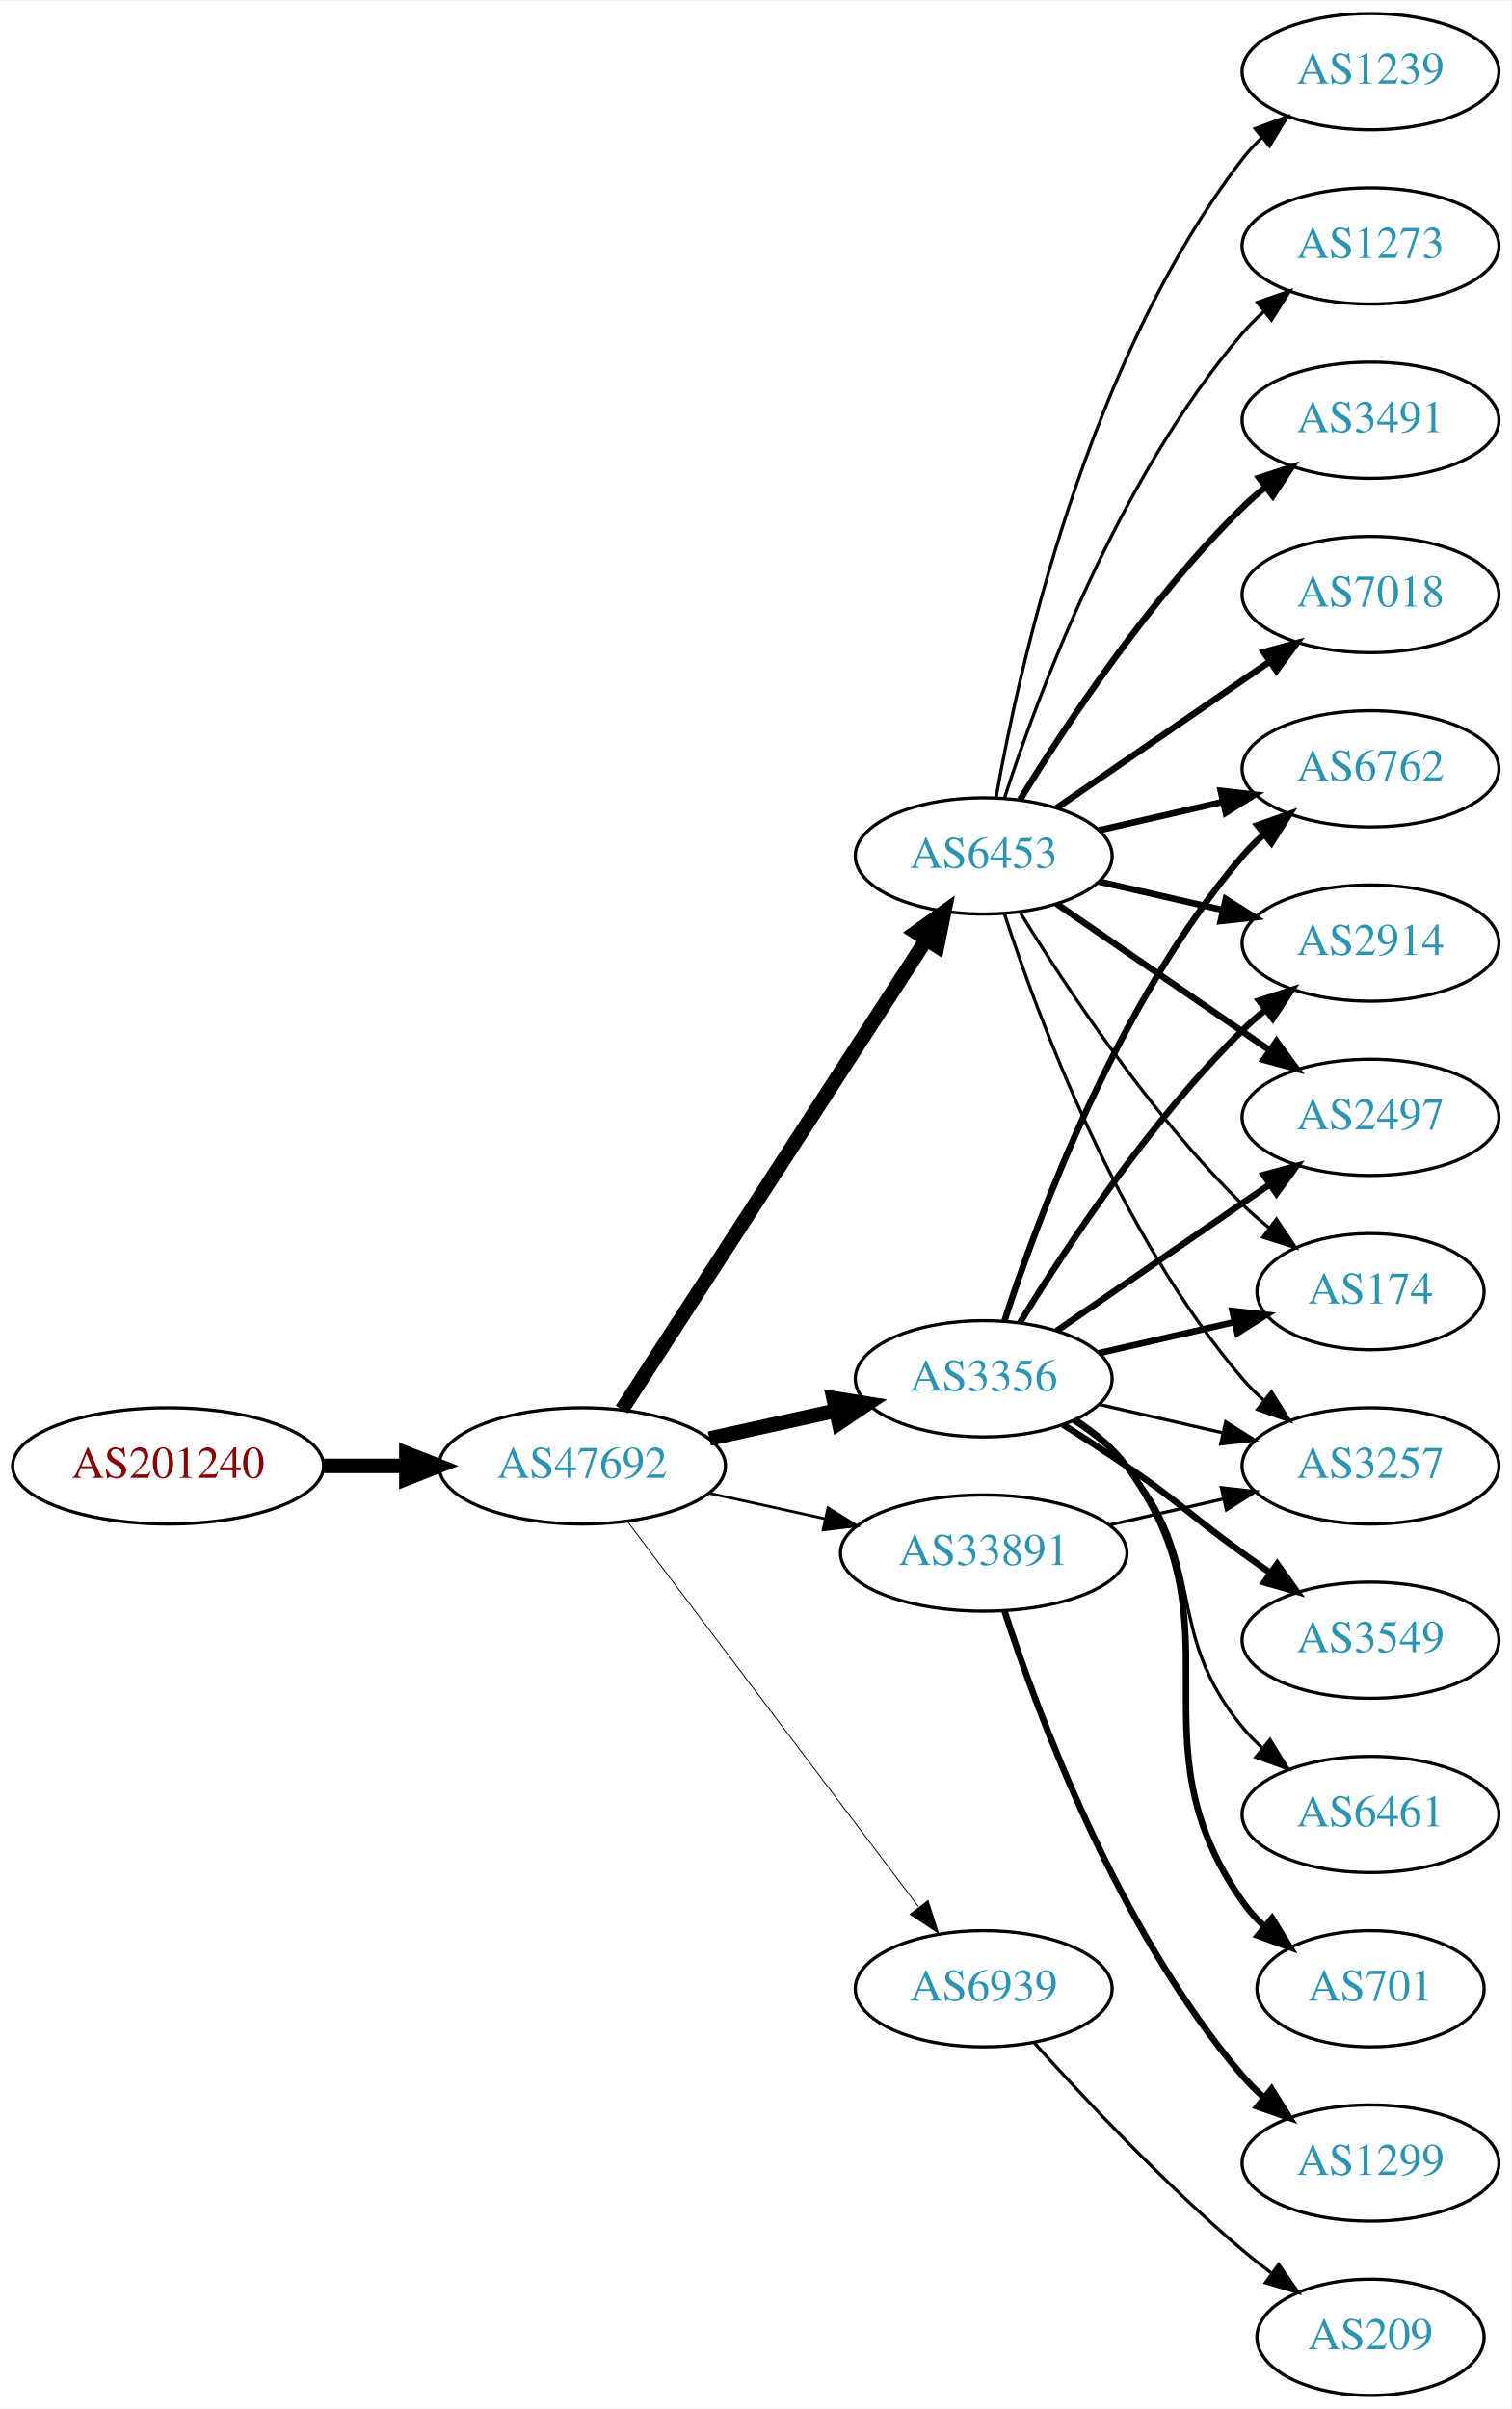
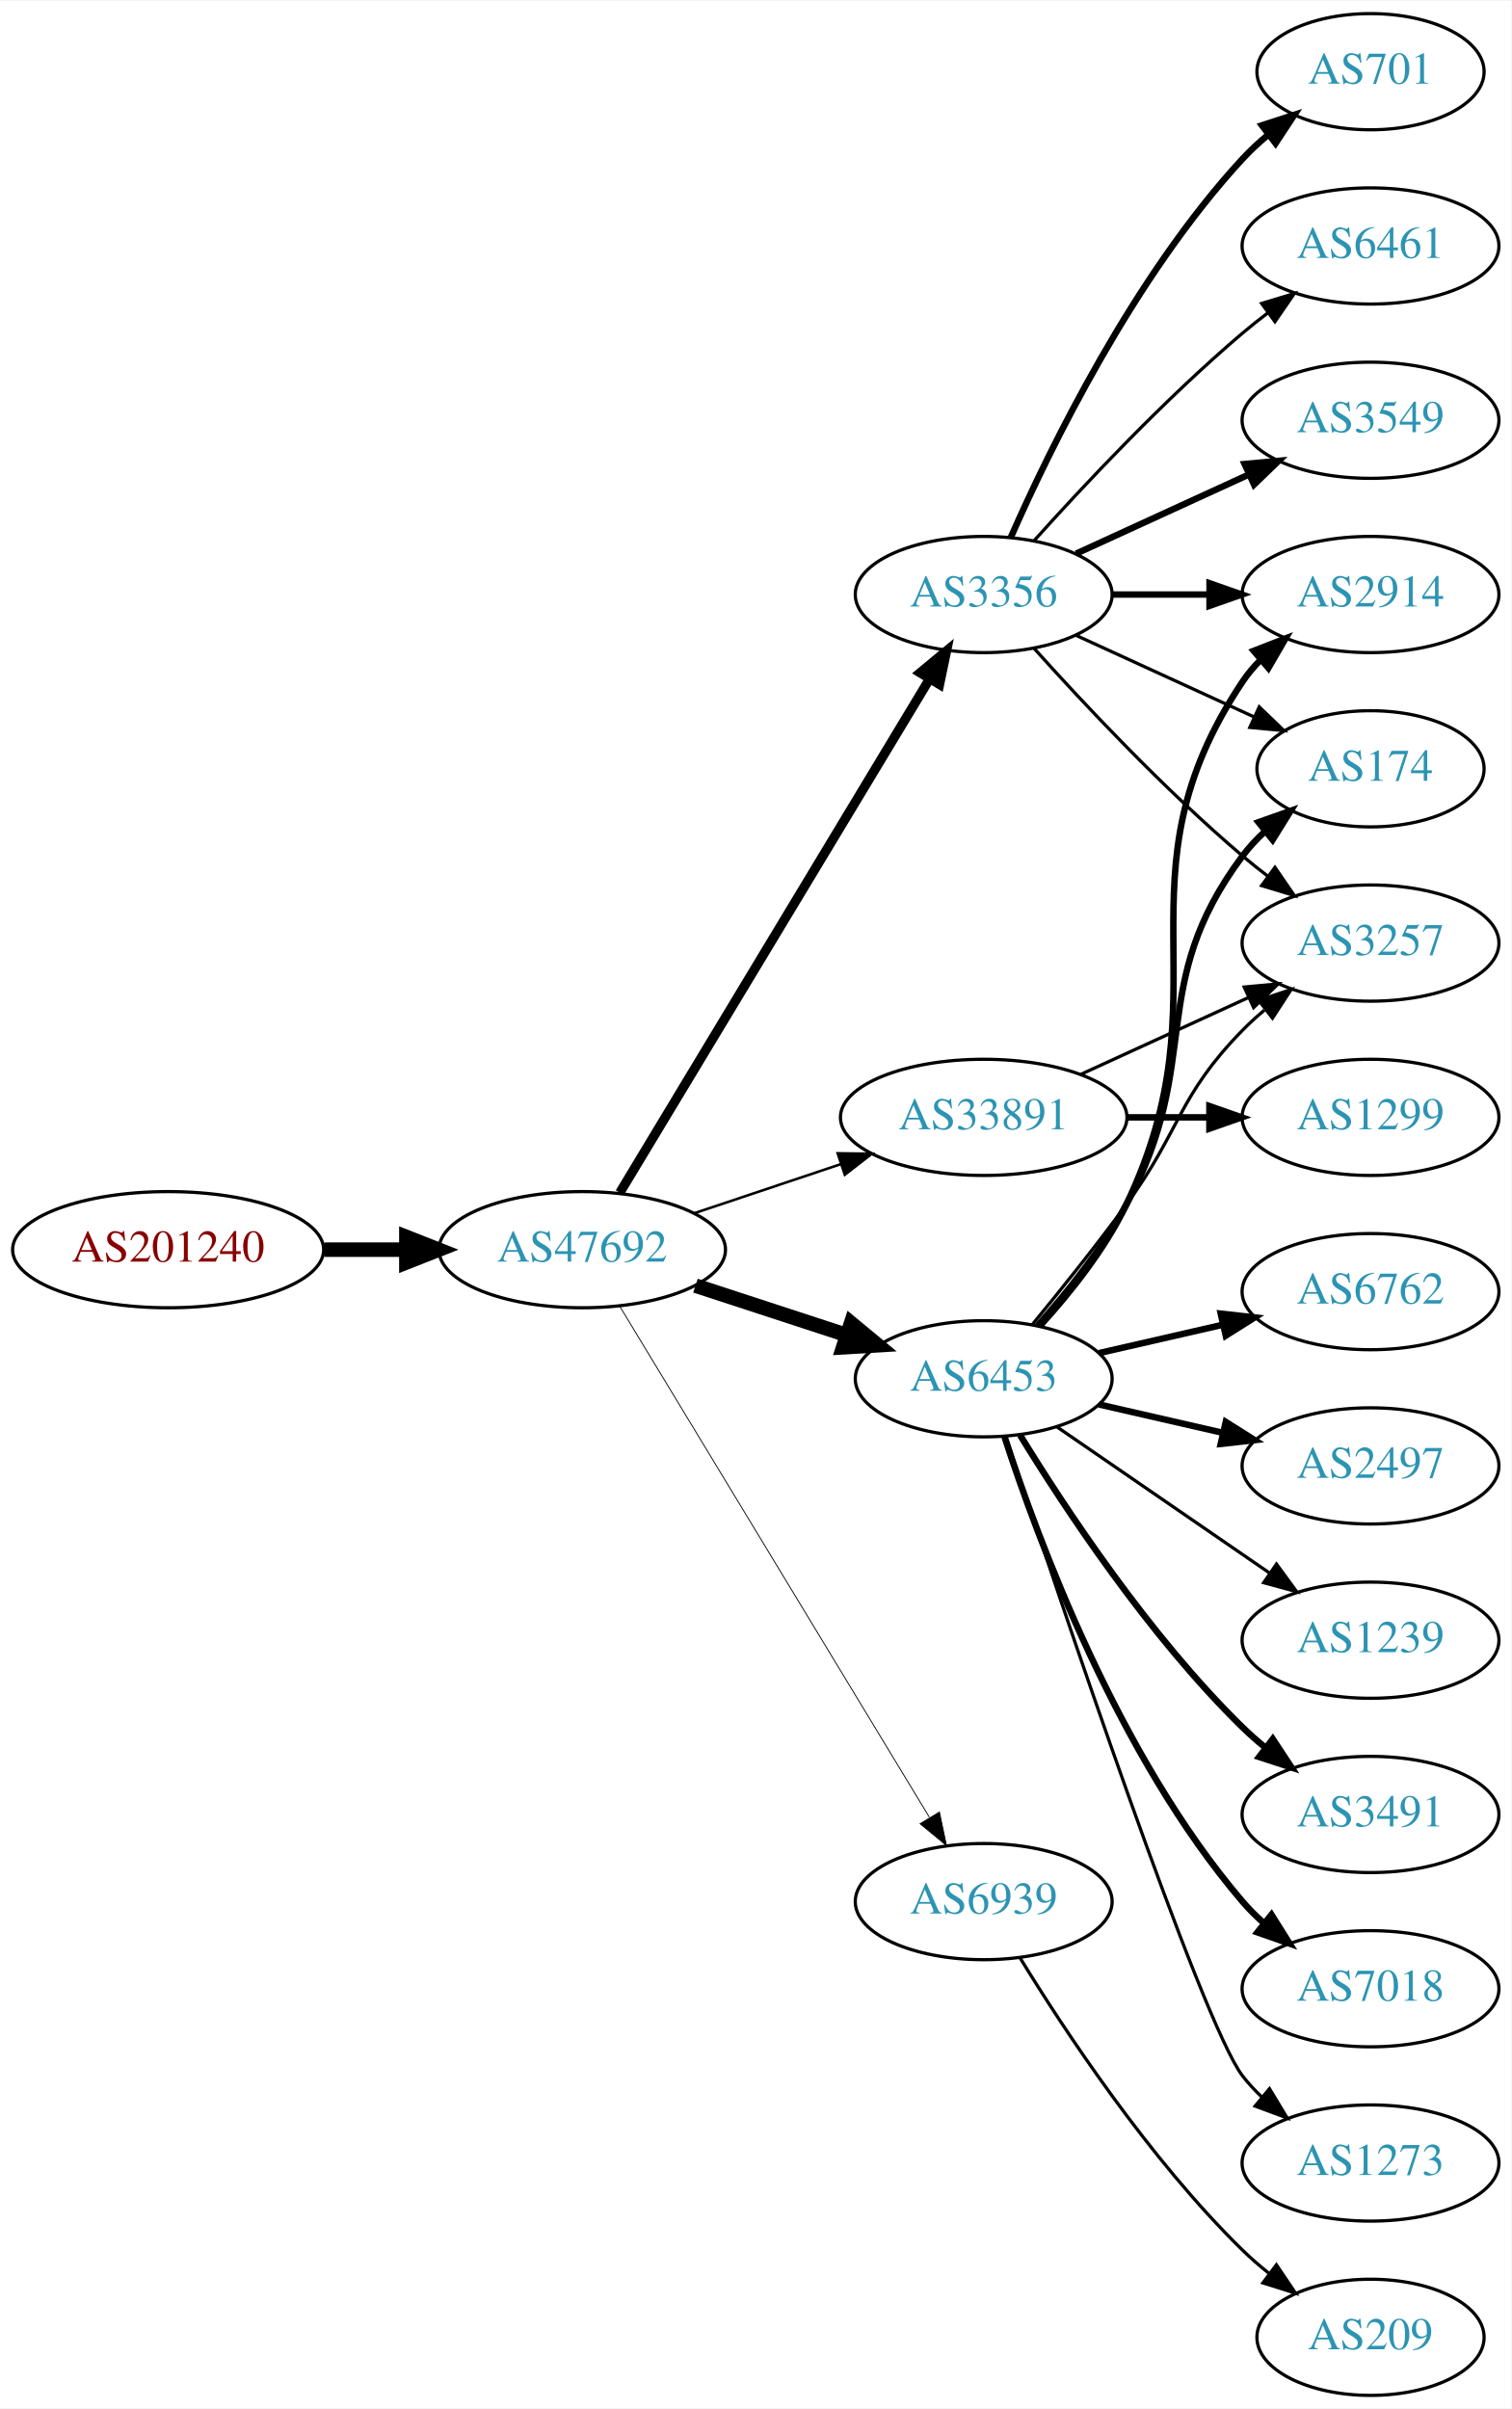
<svg xmlns="http://www.w3.org/2000/svg" xmlns:xlink="http://www.w3.org/1999/xlink" width="468pt" height="746pt" viewBox="0.00 0.00 468.27 746.00">
  <g id="graph0" class="graph" transform="scale(1 1) rotate(0) translate(4 742)">
    <polygon fill="white" stroke="none" points="-4,4 -4,-742 464.269,-742 464.269,4 -4,4" />
    <g id="node1" class="node">
      <g id="a_node1">
        <a xlink:href="/asn/201240" xlink:title="AS201240 ~ OpenIoT [AT]">
-           <ellipse fill="#ffffff" stroke="black" cx="48.096" cy="-288" rx="48.192" ry="18" />
-           <text text-anchor="middle" x="48.096" y="-284.3" font-family="Times,serif" font-size="14.00" fill="#880000">AS201240</text>
+           <ellipse fill="#ffffff" stroke="black" cx="48.096" cy="-355" rx="48.192" ry="18" />
+           <text text-anchor="middle" x="48.096" y="-351.3" font-family="Times,serif" font-size="14.00" fill="#880000">AS201240</text>
        </a>
      </g>
    </g>
    <g id="node2" class="node">
      <g id="a_node2">
        <a xlink:href="/asn/47692" xlink:title="AS47692 ~ Nessus GmbH [AT]">
-           <ellipse fill="#ffffff" stroke="black" cx="176.388" cy="-288" rx="44.393" ry="18" />
-           <text text-anchor="middle" x="176.388" y="-284.3" font-family="Times,serif" font-size="14.00" fill="#2c94b3">AS47692</text>
+           <ellipse fill="#ffffff" stroke="black" cx="176.388" cy="-355" rx="44.393" ry="18" />
+           <text text-anchor="middle" x="176.388" y="-351.3" font-family="Times,serif" font-size="14.00" fill="#2c94b3">AS47692</text>
        </a>
      </g>
    </g>
    <g id="edge1" class="edge">
-       <path fill="none" stroke="black" stroke-width="4.5" d="M96.481,-288C104.742,-288 113.386,-288 121.799,-288" />
-       <polygon fill="black" stroke="black" stroke-width="4.5" points="121.904,-291.938 131.904,-288 121.904,-284.063 121.904,-291.938" />
+       <path fill="none" stroke="black" stroke-width="4.5" d="M96.481,-355C104.742,-355 113.386,-355 121.799,-355" />
+       <polygon fill="black" stroke="black" stroke-width="4.5" points="121.904,-358.938 131.904,-355 121.904,-351.063 121.904,-358.938" />
    </g>
    <g id="node3" class="node">
      <g id="a_node3">
-         <a xlink:href="/asn/6453" xlink:title="AS6453 ~ TATA COMMUNICATIONS (AMERICA) INC [US]">
-           <ellipse fill="#ffffff" stroke="black" cx="300.78" cy="-477" rx="39.794" ry="18" />
-           <text text-anchor="middle" x="300.78" y="-473.3" font-family="Times,serif" font-size="14.00" fill="#2c94b3">AS6453</text>
+         <a xlink:href="/asn/3356" xlink:title="AS3356 ~ Level 3 Parent, LLC [US]">
+           <ellipse fill="#ffffff" stroke="black" cx="300.78" cy="-558" rx="39.794" ry="18" />
+           <text text-anchor="middle" x="300.78" y="-554.3" font-family="Times,serif" font-size="14.00" fill="#2c94b3">AS3356</text>
        </a>
      </g>
    </g>
    <g id="edge2" class="edge">
-       <path fill="none" stroke="black" stroke-width="4.5" d="M188.683,-305.442C210.268,-338.775 257.484,-411.686 282.856,-450.866" />
-       <polygon fill="black" stroke="black" stroke-width="4.5" points="279.771,-453.347 288.512,-459.6 286.381,-449.066 279.771,-453.347" />
+       <path fill="none" stroke="black" stroke-width="2.912" d="M188.035,-372.66C209.654,-408.517 258.783,-490.003 284.081,-531.961" />
+       <polygon fill="black" stroke="black" stroke-width="2.912" points="281.083,-533.769 289.244,-540.526 287.078,-530.154 281.083,-533.769" />
    </g>
    <g id="node4" class="node">
      <g id="a_node4">
-         <a xlink:href="/asn/3356" xlink:title="AS3356 ~ Level 3 Parent, LLC [US]">
+         <a xlink:href="/asn/6453" xlink:title="AS6453 ~ TATA COMMUNICATIONS (AMERICA) INC [US]">
          <ellipse fill="#ffffff" stroke="black" cx="300.78" cy="-315" rx="39.794" ry="18" />
-           <text text-anchor="middle" x="300.78" y="-311.3" font-family="Times,serif" font-size="14.00" fill="#2c94b3">AS3356</text>
+           <text text-anchor="middle" x="300.78" y="-311.3" font-family="Times,serif" font-size="14.00" fill="#2c94b3">AS6453</text>
        </a>
      </g>
    </g>
    <g id="edge3" class="edge">
-       <path fill="none" stroke="black" stroke-width="4.5" d="M215.777,-296.469C228.168,-299.202 242.015,-302.257 254.836,-305.085" />
-       <polygon fill="black" stroke="black" stroke-width="4.5" points="254.237,-308.985 264.85,-307.295 255.933,-301.295 254.237,-308.985" />
+       <path fill="none" stroke="black" stroke-width="4.5" d="M211.481,-343.858C225.986,-339.117 243.038,-333.544 258.269,-328.567" />
+       <polygon fill="black" stroke="black" stroke-width="4.5" points="259.687,-332.245 267.97,-325.396 257.241,-324.76 259.687,-332.245" />
    </g>
    <g id="node5" class="node">
      <g id="a_node5">
        <a xlink:href="/asn/33891" xlink:title="AS33891 ~ CORE-BACKBONE GMBH GLOBAL NETWORK [DE]">
-           <ellipse fill="#ffffff" stroke="black" cx="300.78" cy="-261" rx="44.393" ry="18" />
-           <text text-anchor="middle" x="300.78" y="-257.3" font-family="Times,serif" font-size="14.00" fill="#2c94b3">AS33891</text>
+           <ellipse fill="#ffffff" stroke="black" cx="300.78" cy="-396" rx="44.393" ry="18" />
+           <text text-anchor="middle" x="300.78" y="-392.3" font-family="Times,serif" font-size="14.00" fill="#2c94b3">AS33891</text>
        </a>
      </g>
    </g>
    <g id="edge4" class="edge">
-       <path fill="none" stroke="black" stroke-width="0.844" d="M215.777,-279.531C227.169,-277.018 239.792,-274.233 251.716,-271.603" />
-       <polygon fill="black" stroke="black" stroke-width="0.844" points="252.515,-275.011 261.526,-269.439 251.007,-268.175 252.515,-275.011" />
+       <path fill="none" stroke="black" stroke-width="0.794" d="M211.156,-366.312C225.202,-371.017 241.679,-376.537 256.59,-381.532" />
+       <polygon fill="black" stroke="black" stroke-width="0.794" points="255.528,-384.867 266.122,-384.725 257.751,-378.23 255.528,-384.867" />
    </g>
    <g id="node6" class="node">
      <g id="a_node6">
        <a xlink:href="/asn/6939" xlink:title="AS6939 ~ Hurricane Electric LLC [US]">
-           <ellipse fill="#ffffff" stroke="black" cx="300.78" cy="-126" rx="39.794" ry="18" />
-           <text text-anchor="middle" x="300.78" y="-122.3" font-family="Times,serif" font-size="14.00" fill="#2c94b3">AS6939</text>
+           <ellipse fill="#ffffff" stroke="black" cx="300.78" cy="-153" rx="39.794" ry="18" />
+           <text text-anchor="middle" x="300.78" y="-149.3" font-family="Times,serif" font-size="14.00" fill="#2c94b3">AS6939</text>
        </a>
      </g>
    </g>
    <g id="edge5" class="edge">
-       <path fill="none" stroke="black" stroke-width="0.281" d="M190.486,-270.663C212.11,-242.04 255.381,-184.767 280.504,-151.514" />
-       <polygon fill="black" stroke="black" stroke-width="0.281" points="283.54,-153.301 286.776,-143.212 277.955,-149.081 283.54,-153.301" />
+       <path fill="none" stroke="black" stroke-width="0.265" d="M188.035,-337.427C209.609,-301.821 258.577,-221.002 283.921,-179.173" />
+       <polygon fill="black" stroke="black" stroke-width="0.265" points="287.055,-180.755 289.244,-170.388 281.069,-177.127 287.055,-180.755" />
    </g>
    <g id="node7" class="node">
      <g id="a_node7">
-         <a xlink:href="/asn/6762" xlink:title="AS6762 ~ TELECOM ITALIA SPARKLE S.p.A. [IT]">
-           <ellipse fill="#ffffff" stroke="black" cx="420.622" cy="-504" rx="39.794" ry="18" />
-           <text text-anchor="middle" x="420.622" y="-500.3" font-family="Times,serif" font-size="14.00" fill="#2c94b3">AS6762</text>
+         <a xlink:href="/asn/701" xlink:title="AS701 ~ UUNET [US]">
+           <ellipse fill="#ffffff" stroke="black" cx="420.622" cy="-720" rx="35.194" ry="18" />
+           <text text-anchor="middle" x="420.622" y="-716.3" font-family="Times,serif" font-size="14.00" fill="#2c94b3">AS701</text>
        </a>
      </g>
    </g>
    <g id="edge6" class="edge">
-       <path fill="none" stroke="black" stroke-width="2" d="M336.499,-484.955C348.499,-487.704 362.12,-490.825 374.812,-493.733" />
-       <polygon fill="black" stroke="black" stroke-width="2" points="374.215,-497.187 384.744,-496.009 375.778,-490.364 374.215,-497.187" />
+       <path fill="none" stroke="black" stroke-width="2" d="M309.196,-575.761C321.264,-603.183 347.235,-656.473 380.976,-693 383.381,-695.604 386.079,-698.1 388.901,-700.449" />
+       <polygon fill="black" stroke="black" stroke-width="2" points="386.969,-703.378 397.045,-706.653 391.211,-697.809 386.969,-703.378" />
    </g>
    <g id="node8" class="node">
      <g id="a_node8">
-         <a xlink:href="/asn/3491" xlink:title="AS3491 ~ PCCW Global, Inc. [US]">
-           <ellipse fill="#ffffff" stroke="black" cx="420.622" cy="-612" rx="39.794" ry="18" />
-           <text text-anchor="middle" x="420.622" y="-608.3" font-family="Times,serif" font-size="14.00" fill="#2c94b3">AS3491</text>
+         <a xlink:href="/asn/2914" xlink:title="AS2914 ~ NTT America, Inc. [US]">
+           <ellipse fill="#ffffff" stroke="black" cx="420.622" cy="-558" rx="39.794" ry="18" />
+           <text text-anchor="middle" x="420.622" y="-554.3" font-family="Times,serif" font-size="14.00" fill="#2c94b3">AS2914</text>
        </a>
      </g>
    </g>
    <g id="edge7" class="edge">
-       <path fill="none" stroke="black" stroke-width="2" d="M312.045,-494.44C325.854,-516.991 352.043,-556.722 380.976,-585 383.116,-587.092 385.433,-589.137 387.833,-591.106" />
-       <polygon fill="black" stroke="black" stroke-width="2" points="386.1,-594.185 396.175,-597.464 390.343,-588.618 386.1,-594.185" />
+       <path fill="none" stroke="black" stroke-width="2" d="M340.692,-558C350.246,-558 360.595,-558 370.558,-558" />
+       <polygon fill="black" stroke="black" stroke-width="2" points="370.751,-561.5 380.75,-558 370.75,-554.5 370.751,-561.5" />
    </g>
    <g id="node9" class="node">
      <g id="a_node9">
-         <a xlink:href="/asn/2914" xlink:title="AS2914 ~ NTT America, Inc. [US]">
-           <ellipse fill="#ffffff" stroke="black" cx="420.622" cy="-450" rx="39.794" ry="18" />
-           <text text-anchor="middle" x="420.622" y="-446.3" font-family="Times,serif" font-size="14.00" fill="#2c94b3">AS2914</text>
+         <a xlink:href="/asn/6461" xlink:title="AS6461 ~ Zayo Bandwidth [US]">
+           <ellipse fill="#ffffff" stroke="black" cx="420.622" cy="-666" rx="39.794" ry="18" />
+           <text text-anchor="middle" x="420.622" y="-662.3" font-family="Times,serif" font-size="14.00" fill="#2c94b3">AS6461</text>
        </a>
      </g>
    </g>
    <g id="edge8" class="edge">
-       <path fill="none" stroke="black" stroke-width="2" d="M336.499,-469.045C348.499,-466.296 362.12,-463.175 374.812,-460.267" />
-       <polygon fill="black" stroke="black" stroke-width="2" points="375.778,-463.636 384.744,-457.991 374.215,-456.813 375.778,-463.636" />
+       <path fill="none" stroke="black" d="M316.426,-574.725C331.727,-591.765 356.824,-618.523 380.976,-639 383.473,-641.117 386.133,-643.232 388.845,-645.293" />
+       <polygon fill="black" stroke="black" points="386.882,-648.194 397.021,-651.266 391.011,-642.541 386.882,-648.194" />
    </g>
    <g id="node10" class="node">
      <g id="a_node10">
-         <a xlink:href="/asn/7018" xlink:title="AS7018 ~ AT&amp;T Services, Inc. [US]">
-           <ellipse fill="#ffffff" stroke="black" cx="420.622" cy="-558" rx="39.794" ry="18" />
-           <text text-anchor="middle" x="420.622" y="-554.3" font-family="Times,serif" font-size="14.00" fill="#2c94b3">AS7018</text>
+         <a xlink:href="/asn/174" xlink:title="AS174 ~ Cogent Communications [US]">
+           <ellipse fill="#ffffff" stroke="black" cx="420.622" cy="-504" rx="35.194" ry="18" />
+           <text text-anchor="middle" x="420.622" y="-500.3" font-family="Times,serif" font-size="14.00" fill="#2c94b3">AS174</text>
        </a>
      </g>
    </g>
    <g id="edge9" class="edge">
-       <path fill="none" stroke="black" stroke-width="2" d="M323.394,-491.857C341.882,-504.565 368.696,-522.995 389.326,-537.175" />
-       <polygon fill="black" stroke="black" stroke-width="2" points="387.522,-540.183 397.746,-542.963 391.488,-534.414 387.522,-540.183" />
+       <path fill="none" stroke="black" d="M329.409,-545.339C345.825,-537.817 366.806,-528.202 384.403,-520.139" />
+       <polygon fill="black" stroke="black" points="386.148,-523.189 393.781,-515.842 383.232,-516.826 386.148,-523.189" />
    </g>
    <g id="node11" class="node">
      <g id="a_node11">
-         <a xlink:href="/asn/1239" xlink:title="AS1239 ~ Sprint [US]">
-           <ellipse fill="#ffffff" stroke="black" cx="420.622" cy="-720" rx="39.794" ry="18" />
-           <text text-anchor="middle" x="420.622" y="-716.3" font-family="Times,serif" font-size="14.00" fill="#2c94b3">AS1239</text>
+         <a xlink:href="/asn/3549" xlink:title="AS3549 ~ Level 3 Parent, LLC [US]">
+           <ellipse fill="#ffffff" stroke="black" cx="420.622" cy="-612" rx="39.794" ry="18" />
+           <text text-anchor="middle" x="420.622" y="-608.3" font-family="Times,serif" font-size="14.00" fill="#2c94b3">AS3549</text>
        </a>
      </g>
    </g>
    <g id="edge10" class="edge">
-       <path fill="none" stroke="black" d="M304.598,-494.99C311.526,-534.435 332.482,-630.025 380.976,-693 382.755,-695.31 384.787,-697.5 386.968,-699.559" />
-       <polygon fill="black" stroke="black" points="384.863,-702.361 394.8,-706.036 389.324,-696.966 384.863,-702.361" />
+       <path fill="none" stroke="black" stroke-width="2" d="M329.409,-570.661C345.366,-577.973 365.636,-587.261 382.919,-595.181" />
+       <polygon fill="black" stroke="black" stroke-width="2" points="381.617,-598.435 392.167,-599.419 384.534,-592.071 381.617,-598.435" />
    </g>
    <g id="node12" class="node">
      <g id="a_node12">
-         <a xlink:href="/asn/2497" xlink:title="AS2497 ~ Internet Initiative Japan Inc. [JP]">
-           <ellipse fill="#ffffff" stroke="black" cx="420.622" cy="-396" rx="39.794" ry="18" />
-           <text text-anchor="middle" x="420.622" y="-392.3" font-family="Times,serif" font-size="14.00" fill="#2c94b3">AS2497</text>
+         <a xlink:href="/asn/3257" xlink:title="AS3257 ~ GTT [DE]">
+           <ellipse fill="#ffffff" stroke="black" cx="420.622" cy="-450" rx="39.794" ry="18" />
+           <text text-anchor="middle" x="420.622" y="-446.3" font-family="Times,serif" font-size="14.00" fill="#2c94b3">AS3257</text>
        </a>
      </g>
    </g>
    <g id="edge11" class="edge">
-       <path fill="none" stroke="black" stroke-width="2" d="M323.394,-462.143C341.882,-449.435 368.696,-431.005 389.326,-416.825" />
-       <polygon fill="black" stroke="black" stroke-width="2" points="391.488,-419.586 397.746,-411.037 387.522,-413.817 391.488,-419.586" />
+       <path fill="none" stroke="black" d="M316.426,-541.275C331.727,-524.235 356.824,-497.477 380.976,-477 383.473,-474.883 386.133,-472.768 388.845,-470.707" />
+       <polygon fill="black" stroke="black" points="391.011,-473.459 397.021,-464.734 386.882,-467.806 391.011,-473.459" />
+     </g>
+     <g id="edge18" class="edge">
+       <path fill="none" stroke="black" stroke-width="2" d="M318.399,-331.606C327.539,-341.641 338.338,-355.141 344.976,-369 376.837,-435.52 339.951,-469.706 380.976,-531 382.598,-533.423 384.516,-535.695 386.618,-537.81" />
+       <polygon fill="black" stroke="black" stroke-width="2" points="384.432,-540.546 394.303,-544.393 388.986,-535.229 384.432,-540.546" />
+     </g>
+     <g id="edge12" class="edge">
+       <path fill="none" stroke="black" stroke-width="2" d="M317.451,-331.404C326.495,-341.579 337.518,-355.29 344.976,-369 369.154,-413.446 350.704,-436.458 380.976,-477 382.983,-479.689 385.339,-482.209 387.88,-484.546" />
+       <polygon fill="black" stroke="black" stroke-width="2" points="385.909,-487.452 395.896,-490.989 390.295,-481.996 385.909,-487.452" />
+     </g>
+     <g id="edge19" class="edge">
+       <path fill="none" stroke="black" d="M315.782,-331.731C324.43,-342.25 335.622,-356.208 344.976,-369 362.001,-392.284 360.803,-402.383 380.976,-423 383.069,-425.139 385.352,-427.218 387.729,-429.21" />
+       <polygon fill="black" stroke="black" points="385.972,-432.275 396.028,-435.611 390.247,-426.732 385.972,-432.275" />
    </g>
    <g id="node13" class="node">
      <g id="a_node13">
-         <a xlink:href="/asn/174" xlink:title="AS174 ~ Cogent Communications [US]">
-           <ellipse fill="#ffffff" stroke="black" cx="420.622" cy="-342" rx="35.194" ry="18" />
-           <text text-anchor="middle" x="420.622" y="-338.3" font-family="Times,serif" font-size="14.00" fill="#2c94b3">AS174</text>
-         </a>
-       </g>
-     </g>
-     <g id="edge12" class="edge">
-       <path fill="none" stroke="black" d="M312.045,-459.56C325.854,-437.009 352.043,-397.278 380.976,-369 383.511,-366.522 386.295,-364.11 389.17,-361.812" />
-       <polygon fill="black" stroke="black" points="391.466,-364.465 397.387,-355.679 387.279,-358.856 391.466,-364.465" />
+         <a xlink:href="/asn/6762" xlink:title="AS6762 ~ TELECOM ITALIA SPARKLE S.p.A. [IT]">
+           <ellipse fill="#ffffff" stroke="black" cx="420.622" cy="-342" rx="39.794" ry="18" />
+           <text text-anchor="middle" x="420.622" y="-338.3" font-family="Times,serif" font-size="14.00" fill="#2c94b3">AS6762</text>
+         </a>
+       </g>
+     </g>
+     <g id="edge13" class="edge">
+       <path fill="none" stroke="black" stroke-width="2" d="M336.499,-322.955C348.499,-325.704 362.12,-328.825 374.812,-331.733" />
+       <polygon fill="black" stroke="black" stroke-width="2" points="374.215,-335.187 384.744,-334.009 375.778,-328.364 374.215,-335.187" />
    </g>
    <g id="node14" class="node">
      <g id="a_node14">
-         <a xlink:href="/asn/3257" xlink:title="AS3257 ~ GTT [DE]">
+         <a xlink:href="/asn/2497" xlink:title="AS2497 ~ Internet Initiative Japan Inc. [JP]">
          <ellipse fill="#ffffff" stroke="black" cx="420.622" cy="-288" rx="39.794" ry="18" />
-           <text text-anchor="middle" x="420.622" y="-284.3" font-family="Times,serif" font-size="14.00" fill="#2c94b3">AS3257</text>
-         </a>
-       </g>
-     </g>
-     <g id="edge13" class="edge">
-       <path fill="none" stroke="black" d="M307.227,-459.009C317.541,-427.184 342.403,-360.073 380.976,-315 382.922,-312.726 385.1,-310.551 387.404,-308.493" />
-       <polygon fill="black" stroke="black" points="389.941,-310.947 395.573,-301.973 385.574,-305.476 389.941,-310.947" />
+           <text text-anchor="middle" x="420.622" y="-284.3" font-family="Times,serif" font-size="14.00" fill="#2c94b3">AS2497</text>
+         </a>
+       </g>
+     </g>
+     <g id="edge14" class="edge">
+       <path fill="none" stroke="black" stroke-width="2" d="M336.499,-307.045C348.499,-304.296 362.12,-301.175 374.812,-298.267" />
+       <polygon fill="black" stroke="black" stroke-width="2" points="375.778,-301.636 384.744,-295.991 374.215,-294.813 375.778,-301.636" />
    </g>
    <g id="node15" class="node">
      <g id="a_node15">
-         <a xlink:href="/asn/1273" xlink:title="AS1273 ~ Vodafone Group PLC [EU]">
-           <ellipse fill="#ffffff" stroke="black" cx="420.622" cy="-666" rx="39.794" ry="18" />
-           <text text-anchor="middle" x="420.622" y="-662.3" font-family="Times,serif" font-size="14.00" fill="#2c94b3">AS1273</text>
-         </a>
-       </g>
-     </g>
-     <g id="edge14" class="edge">
-       <path fill="none" stroke="black" d="M307.227,-494.991C317.541,-526.816 342.403,-593.927 380.976,-639 382.922,-641.274 385.1,-643.449 387.404,-645.507" />
-       <polygon fill="black" stroke="black" points="385.574,-648.524 395.573,-652.027 389.941,-643.053 385.574,-648.524" />
-     </g>
-     <g id="edge18" class="edge">
-       <path fill="none" stroke="black" stroke-width="2" d="M307.227,-332.991C317.541,-364.816 342.403,-431.927 380.976,-477 382.922,-479.274 385.1,-481.449 387.404,-483.507" />
-       <polygon fill="black" stroke="black" stroke-width="2" points="385.574,-486.524 395.573,-490.027 389.941,-481.053 385.574,-486.524" />
-     </g>
-     <g id="edge16" class="edge">
-       <path fill="none" stroke="black" stroke-width="2" d="M312.045,-332.44C325.854,-354.991 352.043,-394.722 380.976,-423 383.116,-425.092 385.433,-427.137 387.833,-429.106" />
-       <polygon fill="black" stroke="black" stroke-width="2" points="386.1,-432.185 396.175,-435.464 390.343,-426.618 386.1,-432.185" />
+         <a xlink:href="/asn/1239" xlink:title="AS1239 ~ Sprint [US]">
+           <ellipse fill="#ffffff" stroke="black" cx="420.622" cy="-234" rx="39.794" ry="18" />
+           <text text-anchor="middle" x="420.622" y="-230.3" font-family="Times,serif" font-size="14.00" fill="#2c94b3">AS1239</text>
+         </a>
+       </g>
    </g>
    <g id="edge15" class="edge">
-       <path fill="none" stroke="black" stroke-width="2" d="M323.394,-329.857C341.882,-342.565 368.696,-360.995 389.326,-375.175" />
-       <polygon fill="black" stroke="black" stroke-width="2" points="387.522,-378.183 397.746,-380.963 391.488,-372.414 387.522,-378.183" />
-     </g>
-     <g id="edge21" class="edge">
-       <path fill="none" stroke="black" stroke-width="2" d="M336.499,-322.955C349.592,-325.955 364.614,-329.396 378.255,-332.522" />
-       <polygon fill="black" stroke="black" stroke-width="2" points="377.833,-336.016 388.362,-334.838 379.396,-329.193 377.833,-336.016" />
-     </g>
-     <g id="edge22" class="edge">
-       <path fill="none" stroke="black" d="M336.499,-307.045C348.499,-304.296 362.12,-301.175 374.812,-298.267" />
-       <polygon fill="black" stroke="black" points="375.778,-301.636 384.744,-295.991 374.215,-294.813 375.778,-301.636" />
+       <path fill="none" stroke="black" d="M323.394,-300.143C341.882,-287.435 368.696,-269.005 389.326,-254.825" />
+       <polygon fill="black" stroke="black" points="391.488,-257.586 397.746,-249.037 387.522,-251.817 391.488,-257.586" />
    </g>
    <g id="node16" class="node">
      <g id="a_node16">
-         <a xlink:href="/asn/3549" xlink:title="AS3549 ~ Level 3 Parent, LLC [US]">
-           <ellipse fill="#ffffff" stroke="black" cx="420.622" cy="-234" rx="39.794" ry="18" />
-           <text text-anchor="middle" x="420.622" y="-230.3" font-family="Times,serif" font-size="14.00" fill="#2c94b3">AS3549</text>
-         </a>
-       </g>
-     </g>
-     <g id="edge17" class="edge">
-       <path fill="none" stroke="black" stroke-width="2" d="M325.328,-300.784C331.77,-296.76 338.703,-292.301 344.976,-288 361.47,-276.689 364.776,-272.729 380.976,-261 383.779,-258.971 386.71,-256.875 389.651,-254.79" />
-       <polygon fill="black" stroke="black" stroke-width="2" points="391.702,-257.627 397.865,-249.009 387.673,-251.903 391.702,-257.627" />
+         <a xlink:href="/asn/3491" xlink:title="AS3491 ~ PCCW Global, Inc. [US]">
+           <ellipse fill="#ffffff" stroke="black" cx="420.622" cy="-180" rx="39.794" ry="18" />
+           <text text-anchor="middle" x="420.622" y="-176.3" font-family="Times,serif" font-size="14.00" fill="#2c94b3">AS3491</text>
+         </a>
+       </g>
+     </g>
+     <g id="edge16" class="edge">
+       <path fill="none" stroke="black" stroke-width="2" d="M312.045,-297.56C325.854,-275.009 352.043,-235.278 380.976,-207 383.116,-204.908 385.433,-202.863 387.833,-200.894" />
+       <polygon fill="black" stroke="black" stroke-width="2" points="390.343,-203.382 396.175,-194.536 386.1,-197.815 390.343,-203.382" />
    </g>
    <g id="node17" class="node">
      <g id="a_node17">
-         <a xlink:href="/asn/6461" xlink:title="AS6461 ~ Zayo Bandwidth [US]">
-           <ellipse fill="#ffffff" stroke="black" cx="420.622" cy="-180" rx="39.794" ry="18" />
-           <text text-anchor="middle" x="420.622" y="-176.3" font-family="Times,serif" font-size="14.00" fill="#2c94b3">AS6461</text>
-         </a>
-       </g>
-     </g>
-     <g id="edge19" class="edge">
-       <path fill="none" stroke="black" d="M328.378,-301.836C334.378,-297.981 340.336,-293.341 344.976,-288 370.81,-258.258 355.911,-237.394 380.976,-207 382.831,-204.75 384.918,-202.604 387.137,-200.576" />
-       <polygon fill="black" stroke="black" points="389.485,-203.177 395.041,-194.156 385.072,-197.744 389.485,-203.177" />
+         <a xlink:href="/asn/7018" xlink:title="AS7018 ~ AT&amp;T Services, Inc. [US]">
+           <ellipse fill="#ffffff" stroke="black" cx="420.622" cy="-126" rx="39.794" ry="18" />
+           <text text-anchor="middle" x="420.622" y="-122.3" font-family="Times,serif" font-size="14.00" fill="#2c94b3">AS7018</text>
+         </a>
+       </g>
+     </g>
+     <g id="edge17" class="edge">
+       <path fill="none" stroke="black" stroke-width="2" d="M307.227,-297.009C317.541,-265.184 342.403,-198.073 380.976,-153 382.922,-150.726 385.1,-148.551 387.404,-146.493" />
+       <polygon fill="black" stroke="black" stroke-width="2" points="389.941,-148.947 395.573,-139.973 385.574,-143.476 389.941,-148.947" />
    </g>
    <g id="node18" class="node">
      <g id="a_node18">
-         <a xlink:href="/asn/701" xlink:title="AS701 ~ UUNET [US]">
-           <ellipse fill="#ffffff" stroke="black" cx="420.622" cy="-126" rx="35.194" ry="18" />
-           <text text-anchor="middle" x="420.622" y="-122.3" font-family="Times,serif" font-size="14.00" fill="#2c94b3">AS701</text>
+         <a xlink:href="/asn/1273" xlink:title="AS1273 ~ Vodafone Group PLC [EU]">
+           <ellipse fill="#ffffff" stroke="black" cx="420.622" cy="-72" rx="39.794" ry="18" />
+           <text text-anchor="middle" x="420.622" y="-68.3" font-family="Times,serif" font-size="14.00" fill="#2c94b3">AS1273</text>
        </a>
      </g>
    </g>
    <g id="edge20" class="edge">
-       <path fill="none" stroke="black" stroke-width="2" d="M328.995,-302.331C334.976,-298.461 340.771,-293.69 344.976,-288 381.879,-238.059 345.362,-203.869 380.976,-153 382.9,-150.251 385.2,-147.69 387.705,-145.327" />
-       <polygon fill="black" stroke="black" stroke-width="2" points="390.122,-147.873 395.666,-138.844 385.701,-142.445 390.122,-147.873" />
-     </g>
-     <g id="edge23" class="edge">
-       <path fill="none" stroke="black" d="M339.714,-269.692C350.955,-272.267 363.368,-275.111 374.991,-277.774" />
-       <polygon fill="black" stroke="black" points="374.424,-281.235 384.953,-280.057 375.987,-274.412 374.424,-281.235" />
+       <path fill="none" stroke="black" d="M307.636,-297.154C323.729,-248.401 368.274,-115.495 380.976,-99 382.755,-96.69 384.787,-94.5 386.968,-92.441" />
+       <polygon fill="black" stroke="black" points="389.324,-95.034 394.8,-85.964 384.863,-89.639 389.324,-95.034" />
+     </g>
+     <g id="edge22" class="edge">
+       <path fill="none" stroke="black" d="M330.909,-409.348C346.521,-416.502 365.918,-425.391 382.59,-433.03" />
+       <polygon fill="black" stroke="black" points="381.493,-436.378 392.042,-437.362 384.409,-430.014 381.493,-436.378" />
    </g>
    <g id="node19" class="node">
      <g id="a_node19">
        <a xlink:href="/asn/1299" xlink:title="AS1299 ~ Telia Carrier [EU]">
-           <ellipse fill="#ffffff" stroke="black" cx="420.622" cy="-72" rx="39.794" ry="18" />
-           <text text-anchor="middle" x="420.622" y="-68.3" font-family="Times,serif" font-size="14.00" fill="#2c94b3">AS1299</text>
-         </a>
-       </g>
-     </g>
-     <g id="edge24" class="edge">
-       <path fill="none" stroke="black" stroke-width="2" d="M307.227,-243.009C317.541,-211.184 342.403,-144.073 380.976,-99 382.922,-96.726 385.1,-94.551 387.404,-92.493" />
-       <polygon fill="black" stroke="black" stroke-width="2" points="389.941,-94.947 395.573,-85.973 385.574,-89.476 389.941,-94.947" />
+           <ellipse fill="#ffffff" stroke="black" cx="420.622" cy="-396" rx="39.794" ry="18" />
+           <text text-anchor="middle" x="420.622" y="-392.3" font-family="Times,serif" font-size="14.00" fill="#2c94b3">AS1299</text>
+         </a>
+       </g>
+     </g>
+     <g id="edge21" class="edge">
+       <path fill="none" stroke="black" stroke-width="2" d="M344.991,-396C353.303,-396 362.066,-396 370.548,-396" />
+       <polygon fill="black" stroke="black" stroke-width="2" points="370.707,-399.5 380.707,-396 370.707,-392.5 370.707,-399.5" />
    </g>
    <g id="node20" class="node">
      <g id="a_node20">
        <a xlink:href="/asn/209" xlink:title="AS209 ~ CenturyLink Communications, LLC [US]">
          <ellipse fill="#ffffff" stroke="black" cx="420.622" cy="-18" rx="35.194" ry="18" />
          <text text-anchor="middle" x="420.622" y="-14.3" font-family="Times,serif" font-size="14.00" fill="#2c94b3">AS209</text>
        </a>
      </g>
    </g>
-     <g id="edge25" class="edge">
-       <path fill="none" stroke="black" d="M316.426,-109.275C331.727,-92.235 356.824,-65.477 380.976,-45 383.828,-42.582 386.893,-40.167 390.004,-37.831" />
-       <polygon fill="black" stroke="black" points="392.178,-40.578 398.232,-31.884 388.077,-34.905 392.178,-40.578" />
+     <g id="edge23" class="edge">
+       <path fill="none" stroke="black" d="M312.045,-135.56C325.854,-113.009 352.043,-73.278 380.976,-45 383.511,-42.522 386.295,-40.11 389.17,-37.812" />
+       <polygon fill="black" stroke="black" points="391.466,-40.465 397.387,-31.679 387.279,-34.856 391.466,-40.465" />
    </g>
  </g>
</svg>
